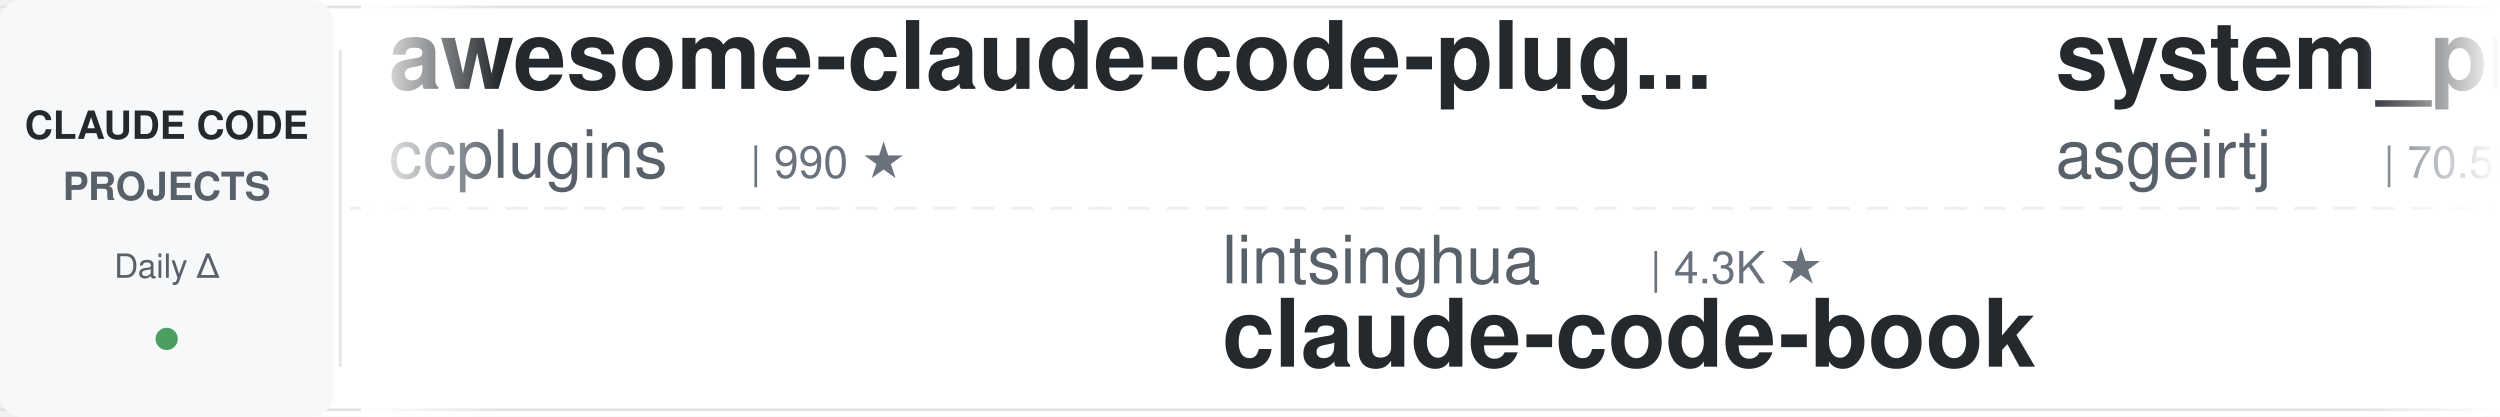
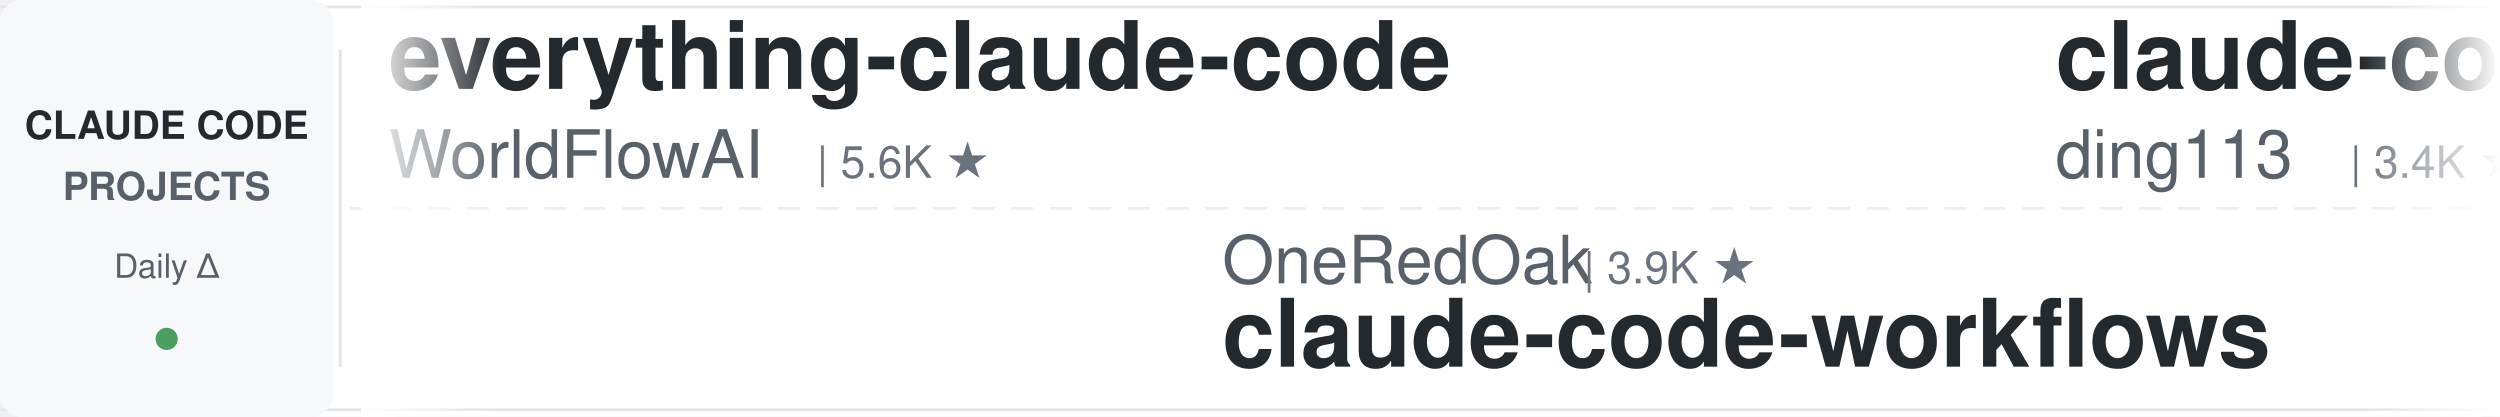
<svg xmlns="http://www.w3.org/2000/svg" width="900" height="150">
  <defs>
    <linearGradient id="leftFade" x1="0%" y1="0%" x2="100%" y2="0%">
      <stop offset="0%" style="stop-color:#ffffff;stop-opacity:1" />
      <stop offset="100%" style="stop-color:#ffffff;stop-opacity:0" />
    </linearGradient>
    <linearGradient id="rightFade" x1="0%" y1="0%" x2="100%" y2="0%">
      <stop offset="0%" style="stop-color:#ffffff;stop-opacity:0" />
      <stop offset="100%" style="stop-color:#ffffff;stop-opacity:1" />
    </linearGradient>
  </defs>
  <rect width="900" height="150" fill="#ffffff" rx="8" />
  <rect x="0" y="2" width="900" height="1" fill="#e1e4e8" />
  <rect x="0" y="147" width="900" height="1" fill="#e1e4e8" />
  <line x1="0" y1="75" x2="900" y2="75" stroke="#e1e4e8" stroke-width="1" stroke-dasharray="8 6" opacity="0.6" />
  <rect x="0" y="0" width="120" height="150" fill="#f6f8fa" rx="8" />
  <text x="60" y="50" font-family="-apple-system, BlinkMacSystemFont, 'Segoe UI', Helvetica, Arial, sans-serif" font-size="14" font-weight="600" fill="#24292e" text-anchor="middle">CLAUDE CODE</text>
  <text x="60" y="72" font-family="-apple-system, BlinkMacSystemFont, 'Segoe UI', Helvetica, Arial, sans-serif" font-size="14" font-weight="600" fill="#586069" text-anchor="middle">PROJECTS</text>
  <text x="60" y="100" font-family="-apple-system, BlinkMacSystemFont, 'Segoe UI', Helvetica, Arial, sans-serif" font-size="12" font-weight="500" fill="#586069" text-anchor="middle">Daily Δ</text>
  <circle cx="60" cy="122" r="4" fill="#22863a" opacity="0.8" />
  <rect x="122" y="18" width="1" height="114" fill="#e1e4e8" />
  <clipPath id="tickerClip">
    <rect x="130" y="0" width="770" height="150" />
  </clipPath>
  <g clip-path="url(#tickerClip)">
    <g id="tickerItems">
      <animateTransform attributeName="transform" attributeType="XML" type="translate" from="0 0" to="-3000 0" dur="54s" repeatCount="indefinite" />
      <g transform="translate(0, 0)">
-         <text x="140" y="32" font-family="-apple-system, BlinkMacSystemFont, 'Segoe UI', Helvetica, Arial, sans-serif" font-size="34" font-weight="600" fill="#24292e">awesome-claude-code-plug...</text>
-         <text x="140" y="64" font-family="-apple-system, BlinkMacSystemFont, 'Segoe UI', Helvetica, Arial, sans-serif" font-size="24" font-weight="400" fill="#586069">ccplugins</text>
-         <text x="270" y="64" font-family="-apple-system, BlinkMacSystemFont, 'Segoe UI', Helvetica, Arial, sans-serif" font-size="16" font-weight="500" fill="#6a737d">| 990 ★</text>
+         <text x="140" y="32" font-family="-apple-system, BlinkMacSystemFont, 'Segoe UI', Helvetica, Arial, sans-serif" font-size="34" font-weight="600" fill="#24292e">everything-claude-code</text>
+         <text x="140" y="64" font-family="-apple-system, BlinkMacSystemFont, 'Segoe UI', Helvetica, Arial, sans-serif" font-size="24" font-weight="400" fill="#586069">WorldFlowAI</text>
+         <text x="294" y="64" font-family="-apple-system, BlinkMacSystemFont, 'Segoe UI', Helvetica, Arial, sans-serif" font-size="16" font-weight="500" fill="#6a737d">| 5.6K ★</text>
      </g>
      <g transform="translate(300, 0)">
-         <text x="140" y="102" font-family="-apple-system, BlinkMacSystemFont, 'Segoe UI', Helvetica, Arial, sans-serif" font-size="24" font-weight="400" fill="#586069">lintsinghua</text>
-         <text x="294" y="102" font-family="-apple-system, BlinkMacSystemFont, 'Segoe UI', Helvetica, Arial, sans-serif" font-size="16" font-weight="500" fill="#6a737d">| 4.3K ★</text>
-         <text x="140" y="132" font-family="-apple-system, BlinkMacSystemFont, 'Segoe UI', Helvetica, Arial, sans-serif" font-size="34" font-weight="600" fill="#24292e">claude-code-book</text>
+         <text x="140" y="102" font-family="-apple-system, BlinkMacSystemFont, 'Segoe UI', Helvetica, Arial, sans-serif" font-size="24" font-weight="400" fill="#586069">OneRedOak</text>
+         <text x="270" y="102" font-family="-apple-system, BlinkMacSystemFont, 'Segoe UI', Helvetica, Arial, sans-serif" font-size="16" font-weight="500" fill="#6a737d">| 3.9K ★</text>
+         <text x="140" y="132" font-family="-apple-system, BlinkMacSystemFont, 'Segoe UI', Helvetica, Arial, sans-serif" font-size="34" font-weight="600" fill="#24292e">claude-code-workflows</text>
      </g>
      <g transform="translate(600, 0)">
-         <text x="140" y="32" font-family="-apple-system, BlinkMacSystemFont, 'Segoe UI', Helvetica, Arial, sans-serif" font-size="34" font-weight="600" fill="#24292e">system_prompts_leaks</text>
-         <text x="140" y="64" font-family="-apple-system, BlinkMacSystemFont, 'Segoe UI', Helvetica, Arial, sans-serif" font-size="24" font-weight="400" fill="#586069">asgeirtj</text>
-         <text x="258" y="64" font-family="-apple-system, BlinkMacSystemFont, 'Segoe UI', Helvetica, Arial, sans-serif" font-size="16" font-weight="500" fill="#6a737d">| 70.5K ★</text>
+         <text x="140" y="32" font-family="-apple-system, BlinkMacSystemFont, 'Segoe UI', Helvetica, Arial, sans-serif" font-size="34" font-weight="600" fill="#24292e">claude-code-hub</text>
+         <text x="140" y="64" font-family="-apple-system, BlinkMacSystemFont, 'Segoe UI', Helvetica, Arial, sans-serif" font-size="24" font-weight="400" fill="#586069">ding113</text>
+         <text x="246" y="64" font-family="-apple-system, BlinkMacSystemFont, 'Segoe UI', Helvetica, Arial, sans-serif" font-size="16" font-weight="500" fill="#6a737d">| 3.4K ★</text>
      </g>
      <g transform="translate(900, 0)">
-         <text x="140" y="102" font-family="-apple-system, BlinkMacSystemFont, 'Segoe UI', Helvetica, Arial, sans-serif" font-size="24" font-weight="400" fill="#586069">VoltAgent</text>
-         <text x="270" y="102" font-family="-apple-system, BlinkMacSystemFont, 'Segoe UI', Helvetica, Arial, sans-serif" font-size="16" font-weight="500" fill="#6a737d">| 26.2K ★</text>
-         <text x="140" y="132" font-family="-apple-system, BlinkMacSystemFont, 'Segoe UI', Helvetica, Arial, sans-serif" font-size="34" font-weight="600" fill="#24292e">awesome-claude-code-suba...</text>
+         <text x="140" y="102" font-family="-apple-system, BlinkMacSystemFont, 'Segoe UI', Helvetica, Arial, sans-serif" font-size="24" font-weight="400" fill="#586069">ponponon</text>
+         <text x="258" y="102" font-family="-apple-system, BlinkMacSystemFont, 'Segoe UI', Helvetica, Arial, sans-serif" font-size="16" font-weight="500" fill="#6a737d">| 2.3K ★</text>
+         <text x="140" y="132" font-family="-apple-system, BlinkMacSystemFont, 'Segoe UI', Helvetica, Arial, sans-serif" font-size="34" font-weight="600" fill="#24292e">claude_code_src</text>
      </g>
      <g transform="translate(1200, 0)">
-         <text x="140" y="32" font-family="-apple-system, BlinkMacSystemFont, 'Segoe UI', Helvetica, Arial, sans-serif" font-size="34" font-weight="600" fill="#24292e">Auto-claude-code-researc...</text>
-         <text x="140" y="64" font-family="-apple-system, BlinkMacSystemFont, 'Segoe UI', Helvetica, Arial, sans-serif" font-size="24" font-weight="400" fill="#586069">wanshuiyin</text>
-         <text x="282" y="64" font-family="-apple-system, BlinkMacSystemFont, 'Segoe UI', Helvetica, Arial, sans-serif" font-size="16" font-weight="500" fill="#6a737d">| 18.3K ★</text>
+         <text x="140" y="32" font-family="-apple-system, BlinkMacSystemFont, 'Segoe UI', Helvetica, Arial, sans-serif" font-size="34" font-weight="600" fill="#24292e">everything-claude-code-z...</text>
+         <text x="140" y="64" font-family="-apple-system, BlinkMacSystemFont, 'Segoe UI', Helvetica, Arial, sans-serif" font-size="24" font-weight="400" fill="#586069">xu-xiang</text>
+         <text x="258" y="64" font-family="-apple-system, BlinkMacSystemFont, 'Segoe UI', Helvetica, Arial, sans-serif" font-size="16" font-weight="500" fill="#6a737d">| 2.0K ★</text>
      </g>
      <g transform="translate(1500, 0)">
-         <text x="140" y="102" font-family="-apple-system, BlinkMacSystemFont, 'Segoe UI', Helvetica, Arial, sans-serif" font-size="24" font-weight="400" fill="#586069">lorryjovens-hub</text>
-         <text x="342" y="102" font-family="-apple-system, BlinkMacSystemFont, 'Segoe UI', Helvetica, Arial, sans-serif" font-size="16" font-weight="500" fill="#6a737d">| 1.7K ★</text>
-         <text x="140" y="132" font-family="-apple-system, BlinkMacSystemFont, 'Segoe UI', Helvetica, Arial, sans-serif" font-size="34" font-weight="600" fill="#24292e">claude-code-rust</text>
+         <text x="140" y="102" font-family="-apple-system, BlinkMacSystemFont, 'Segoe UI', Helvetica, Arial, sans-serif" font-size="24" font-weight="400" fill="#586069">Donchitos</text>
+         <text x="270" y="102" font-family="-apple-system, BlinkMacSystemFont, 'Segoe UI', Helvetica, Arial, sans-serif" font-size="16" font-weight="500" fill="#6a737d">| 30.4K ★</text>
+         <text x="140" y="132" font-family="-apple-system, BlinkMacSystemFont, 'Segoe UI', Helvetica, Arial, sans-serif" font-size="34" font-weight="600" fill="#24292e">Claude-Code-Game-Studios</text>
      </g>
      <g transform="translate(1800, 0)">
-         <text x="140" y="32" font-family="-apple-system, BlinkMacSystemFont, 'Segoe UI', Helvetica, Arial, sans-serif" font-size="34" font-weight="600" fill="#24292e">claude-code-tudou</text>
-         <text x="140" y="64" font-family="-apple-system, BlinkMacSystemFont, 'Segoe UI', Helvetica, Arial, sans-serif" font-size="24" font-weight="400" fill="#586069">AICoderTudou</text>
-         <text x="306" y="64" font-family="-apple-system, BlinkMacSystemFont, 'Segoe UI', Helvetica, Arial, sans-serif" font-size="16" font-weight="500" fill="#6a737d">| 493 ★</text>
+         <text x="140" y="32" font-family="-apple-system, BlinkMacSystemFont, 'Segoe UI', Helvetica, Arial, sans-serif" font-size="34" font-weight="600" fill="#24292e">claude-code-infrastructu...</text>
+         <text x="140" y="64" font-family="-apple-system, BlinkMacSystemFont, 'Segoe UI', Helvetica, Arial, sans-serif" font-size="24" font-weight="400" fill="#586069">diet103</text>
+         <text x="246" y="64" font-family="-apple-system, BlinkMacSystemFont, 'Segoe UI', Helvetica, Arial, sans-serif" font-size="16" font-weight="500" fill="#6a737d">| 10.0K ★</text>
      </g>
      <g transform="translate(2100, 0)">
-         <text x="140" y="102" font-family="-apple-system, BlinkMacSystemFont, 'Segoe UI', Helvetica, Arial, sans-serif" font-size="24" font-weight="400" fill="#586069">Donchitos</text>
-         <text x="270" y="102" font-family="-apple-system, BlinkMacSystemFont, 'Segoe UI', Helvetica, Arial, sans-serif" font-size="16" font-weight="500" fill="#6a737d">| 30.3K ★</text>
-         <text x="140" y="132" font-family="-apple-system, BlinkMacSystemFont, 'Segoe UI', Helvetica, Arial, sans-serif" font-size="34" font-weight="600" fill="#24292e">Claude-Code-Game-Studios</text>
+         <text x="140" y="102" font-family="-apple-system, BlinkMacSystemFont, 'Segoe UI', Helvetica, Arial, sans-serif" font-size="24" font-weight="400" fill="#586069">wanshuiyin</text>
+         <text x="282" y="102" font-family="-apple-system, BlinkMacSystemFont, 'Segoe UI', Helvetica, Arial, sans-serif" font-size="16" font-weight="500" fill="#6a737d">| 18.3K ★</text>
+         <text x="140" y="132" font-family="-apple-system, BlinkMacSystemFont, 'Segoe UI', Helvetica, Arial, sans-serif" font-size="34" font-weight="600" fill="#24292e">Auto-claude-code-researc...</text>
      </g>
      <g transform="translate(2400, 0)">
-         <text x="140" y="32" font-family="-apple-system, BlinkMacSystemFont, 'Segoe UI', Helvetica, Arial, sans-serif" font-size="34" font-weight="600" fill="#24292e">claude-code-engineering</text>
-         <text x="140" y="64" font-family="-apple-system, BlinkMacSystemFont, 'Segoe UI', Helvetica, Arial, sans-serif" font-size="24" font-weight="400" fill="#586069">huangjia2019</text>
-         <text x="306" y="64" font-family="-apple-system, BlinkMacSystemFont, 'Segoe UI', Helvetica, Arial, sans-serif" font-size="16" font-weight="500" fill="#6a737d">| 1.1K ★</text>
+         <text x="140" y="32" font-family="-apple-system, BlinkMacSystemFont, 'Segoe UI', Helvetica, Arial, sans-serif" font-size="34" font-weight="600" fill="#24292e">claude-code-harness</text>
+         <text x="140" y="64" font-family="-apple-system, BlinkMacSystemFont, 'Segoe UI', Helvetica, Arial, sans-serif" font-size="24" font-weight="400" fill="#586069">Chachamaru127</text>
+         <text x="318" y="64" font-family="-apple-system, BlinkMacSystemFont, 'Segoe UI', Helvetica, Arial, sans-serif" font-size="16" font-weight="500" fill="#6a737d">| 3.2K ★</text>
      </g>
      <g transform="translate(2700, 0)">
-         <text x="140" y="102" font-family="-apple-system, BlinkMacSystemFont, 'Segoe UI', Helvetica, Arial, sans-serif" font-size="24" font-weight="400" fill="#586069">FlorianBruniaux</text>
-         <text x="342" y="102" font-family="-apple-system, BlinkMacSystemFont, 'Segoe UI', Helvetica, Arial, sans-serif" font-size="16" font-weight="500" fill="#6a737d">| 6.3K ★</text>
-         <text x="140" y="132" font-family="-apple-system, BlinkMacSystemFont, 'Segoe UI', Helvetica, Arial, sans-serif" font-size="34" font-weight="600" fill="#24292e">claude-code-ultimate-gui...</text>
+         <text x="140" y="102" font-family="-apple-system, BlinkMacSystemFont, 'Segoe UI', Helvetica, Arial, sans-serif" font-size="24" font-weight="400" fill="#586069">ykdojo</text>
+         <text x="234" y="102" font-family="-apple-system, BlinkMacSystemFont, 'Segoe UI', Helvetica, Arial, sans-serif" font-size="16" font-weight="500" fill="#6a737d">| 10.3K ★</text>
+         <text x="140" y="132" font-family="-apple-system, BlinkMacSystemFont, 'Segoe UI', Helvetica, Arial, sans-serif" font-size="34" font-weight="600" fill="#24292e">claude-code-tips</text>
      </g>
      <g transform="translate(3000, 0)">
-         <text x="140" y="32" font-family="-apple-system, BlinkMacSystemFont, 'Segoe UI', Helvetica, Arial, sans-serif" font-size="34" font-weight="600" fill="#24292e">awesome-claude-code-plug...</text>
-         <text x="140" y="64" font-family="-apple-system, BlinkMacSystemFont, 'Segoe UI', Helvetica, Arial, sans-serif" font-size="24" font-weight="400" fill="#586069">ccplugins</text>
-         <text x="270" y="64" font-family="-apple-system, BlinkMacSystemFont, 'Segoe UI', Helvetica, Arial, sans-serif" font-size="16" font-weight="500" fill="#6a737d">| 990 ★</text>
+         <text x="140" y="32" font-family="-apple-system, BlinkMacSystemFont, 'Segoe UI', Helvetica, Arial, sans-serif" font-size="34" font-weight="600" fill="#24292e">everything-claude-code</text>
+         <text x="140" y="64" font-family="-apple-system, BlinkMacSystemFont, 'Segoe UI', Helvetica, Arial, sans-serif" font-size="24" font-weight="400" fill="#586069">WorldFlowAI</text>
+         <text x="294" y="64" font-family="-apple-system, BlinkMacSystemFont, 'Segoe UI', Helvetica, Arial, sans-serif" font-size="16" font-weight="500" fill="#6a737d">| 5.6K ★</text>
      </g>
      <g transform="translate(3300, 0)">
-         <text x="140" y="102" font-family="-apple-system, BlinkMacSystemFont, 'Segoe UI', Helvetica, Arial, sans-serif" font-size="24" font-weight="400" fill="#586069">lintsinghua</text>
-         <text x="294" y="102" font-family="-apple-system, BlinkMacSystemFont, 'Segoe UI', Helvetica, Arial, sans-serif" font-size="16" font-weight="500" fill="#6a737d">| 4.3K ★</text>
-         <text x="140" y="132" font-family="-apple-system, BlinkMacSystemFont, 'Segoe UI', Helvetica, Arial, sans-serif" font-size="34" font-weight="600" fill="#24292e">claude-code-book</text>
+         <text x="140" y="102" font-family="-apple-system, BlinkMacSystemFont, 'Segoe UI', Helvetica, Arial, sans-serif" font-size="24" font-weight="400" fill="#586069">OneRedOak</text>
+         <text x="270" y="102" font-family="-apple-system, BlinkMacSystemFont, 'Segoe UI', Helvetica, Arial, sans-serif" font-size="16" font-weight="500" fill="#6a737d">| 3.9K ★</text>
+         <text x="140" y="132" font-family="-apple-system, BlinkMacSystemFont, 'Segoe UI', Helvetica, Arial, sans-serif" font-size="34" font-weight="600" fill="#24292e">claude-code-workflows</text>
      </g>
      <g transform="translate(3600, 0)">
-         <text x="140" y="32" font-family="-apple-system, BlinkMacSystemFont, 'Segoe UI', Helvetica, Arial, sans-serif" font-size="34" font-weight="600" fill="#24292e">system_prompts_leaks</text>
-         <text x="140" y="64" font-family="-apple-system, BlinkMacSystemFont, 'Segoe UI', Helvetica, Arial, sans-serif" font-size="24" font-weight="400" fill="#586069">asgeirtj</text>
-         <text x="258" y="64" font-family="-apple-system, BlinkMacSystemFont, 'Segoe UI', Helvetica, Arial, sans-serif" font-size="16" font-weight="500" fill="#6a737d">| 70.5K ★</text>
+         <text x="140" y="32" font-family="-apple-system, BlinkMacSystemFont, 'Segoe UI', Helvetica, Arial, sans-serif" font-size="34" font-weight="600" fill="#24292e">claude-code-hub</text>
+         <text x="140" y="64" font-family="-apple-system, BlinkMacSystemFont, 'Segoe UI', Helvetica, Arial, sans-serif" font-size="24" font-weight="400" fill="#586069">ding113</text>
+         <text x="246" y="64" font-family="-apple-system, BlinkMacSystemFont, 'Segoe UI', Helvetica, Arial, sans-serif" font-size="16" font-weight="500" fill="#6a737d">| 3.4K ★</text>
      </g>
      <g transform="translate(3900, 0)">
-         <text x="140" y="102" font-family="-apple-system, BlinkMacSystemFont, 'Segoe UI', Helvetica, Arial, sans-serif" font-size="24" font-weight="400" fill="#586069">VoltAgent</text>
-         <text x="270" y="102" font-family="-apple-system, BlinkMacSystemFont, 'Segoe UI', Helvetica, Arial, sans-serif" font-size="16" font-weight="500" fill="#6a737d">| 26.2K ★</text>
-         <text x="140" y="132" font-family="-apple-system, BlinkMacSystemFont, 'Segoe UI', Helvetica, Arial, sans-serif" font-size="34" font-weight="600" fill="#24292e">awesome-claude-code-suba...</text>
+         <text x="140" y="102" font-family="-apple-system, BlinkMacSystemFont, 'Segoe UI', Helvetica, Arial, sans-serif" font-size="24" font-weight="400" fill="#586069">ponponon</text>
+         <text x="258" y="102" font-family="-apple-system, BlinkMacSystemFont, 'Segoe UI', Helvetica, Arial, sans-serif" font-size="16" font-weight="500" fill="#6a737d">| 2.3K ★</text>
+         <text x="140" y="132" font-family="-apple-system, BlinkMacSystemFont, 'Segoe UI', Helvetica, Arial, sans-serif" font-size="34" font-weight="600" fill="#24292e">claude_code_src</text>
      </g>
    </g>
  </g>
  <rect x="130" y="0" width="50" height="150" fill="url(#leftFade)" />
  <rect x="850" y="0" width="50" height="150" fill="url(#rightFade)" />
</svg>
